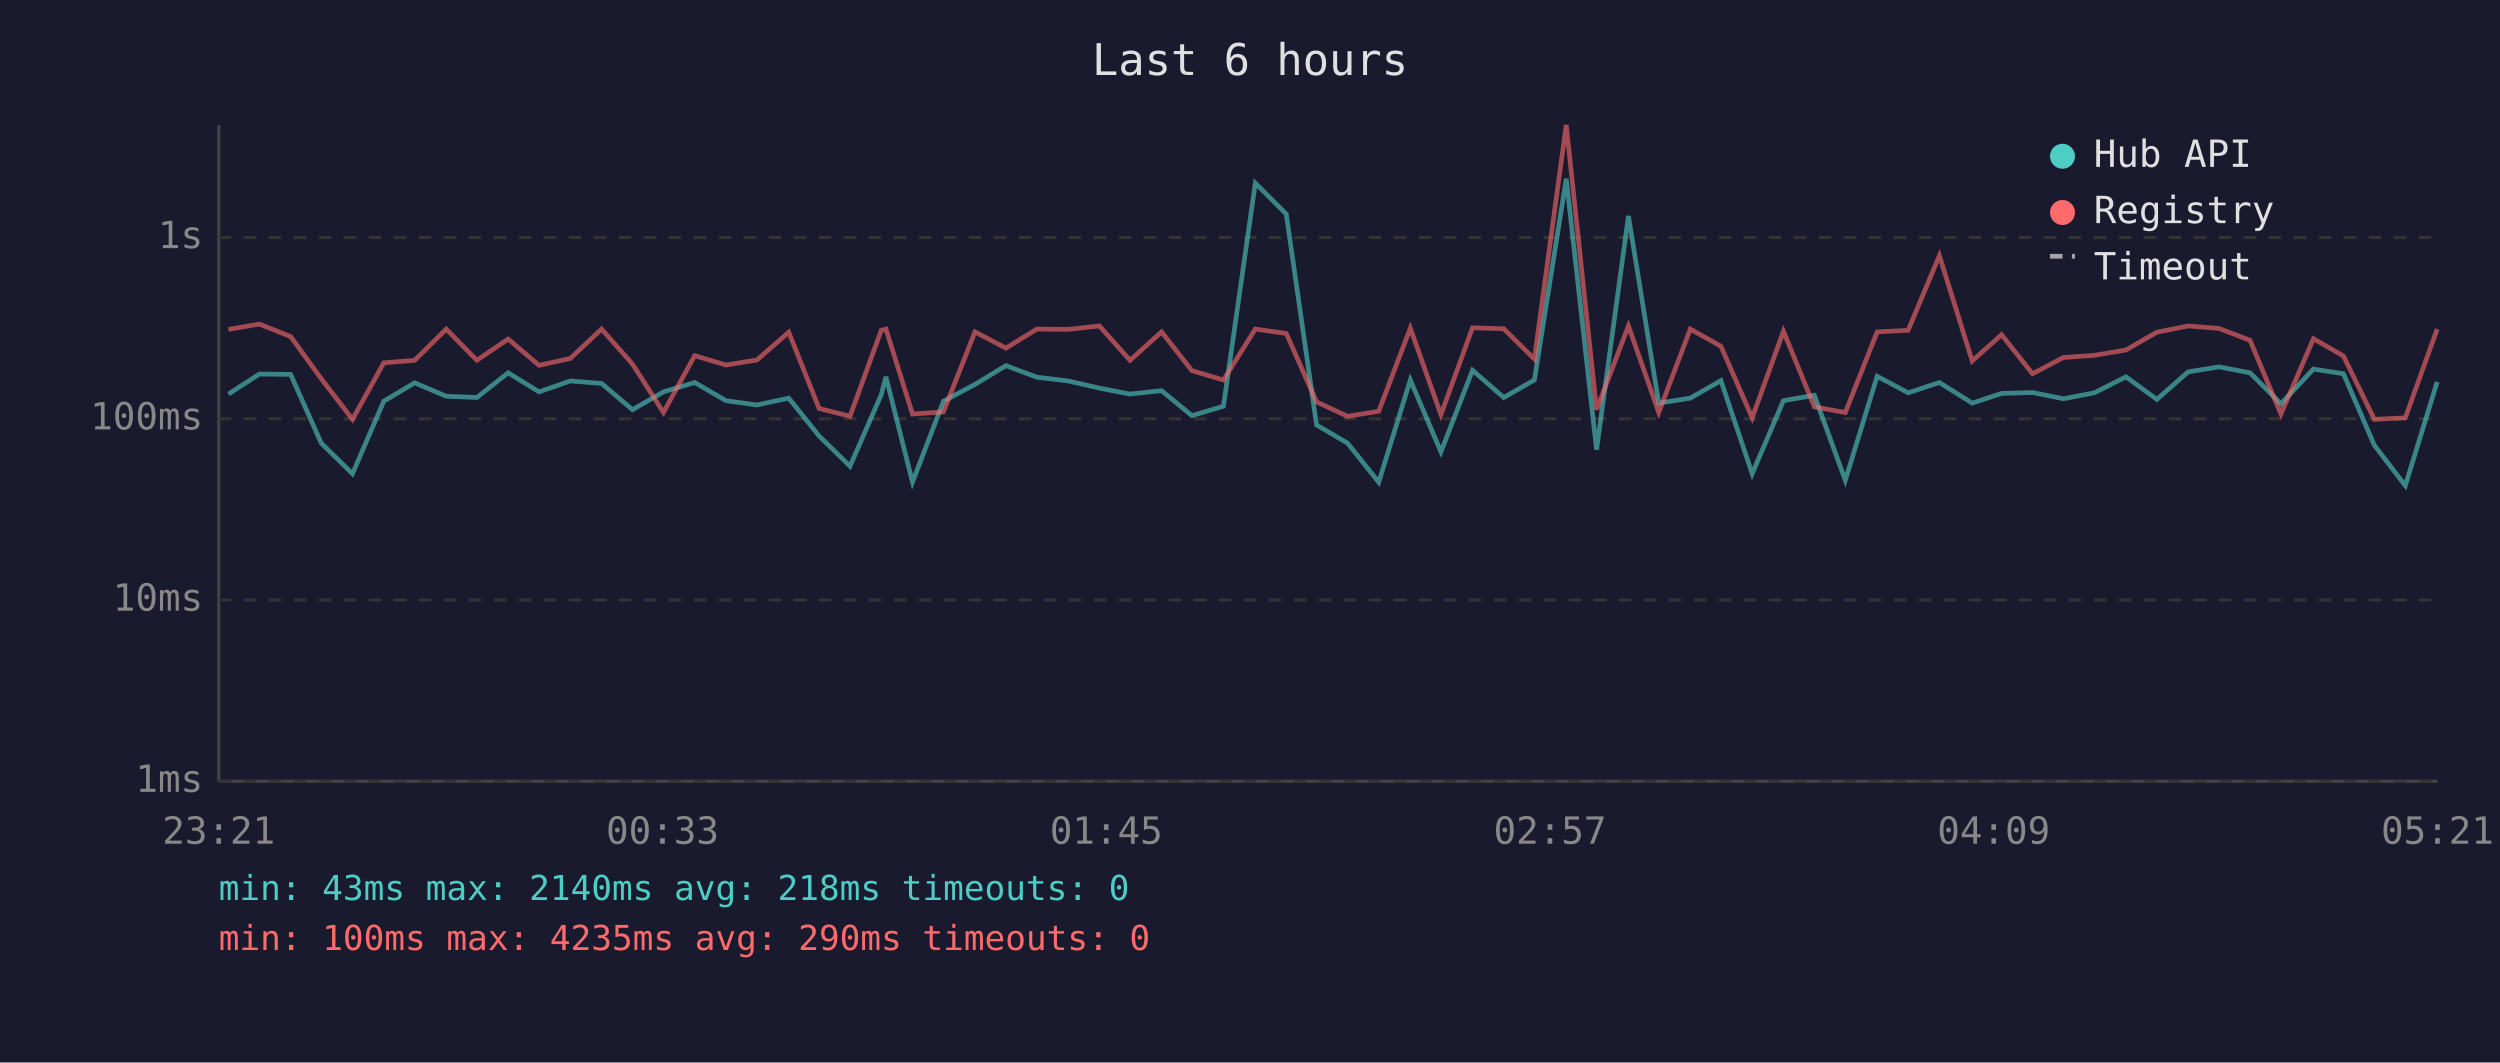
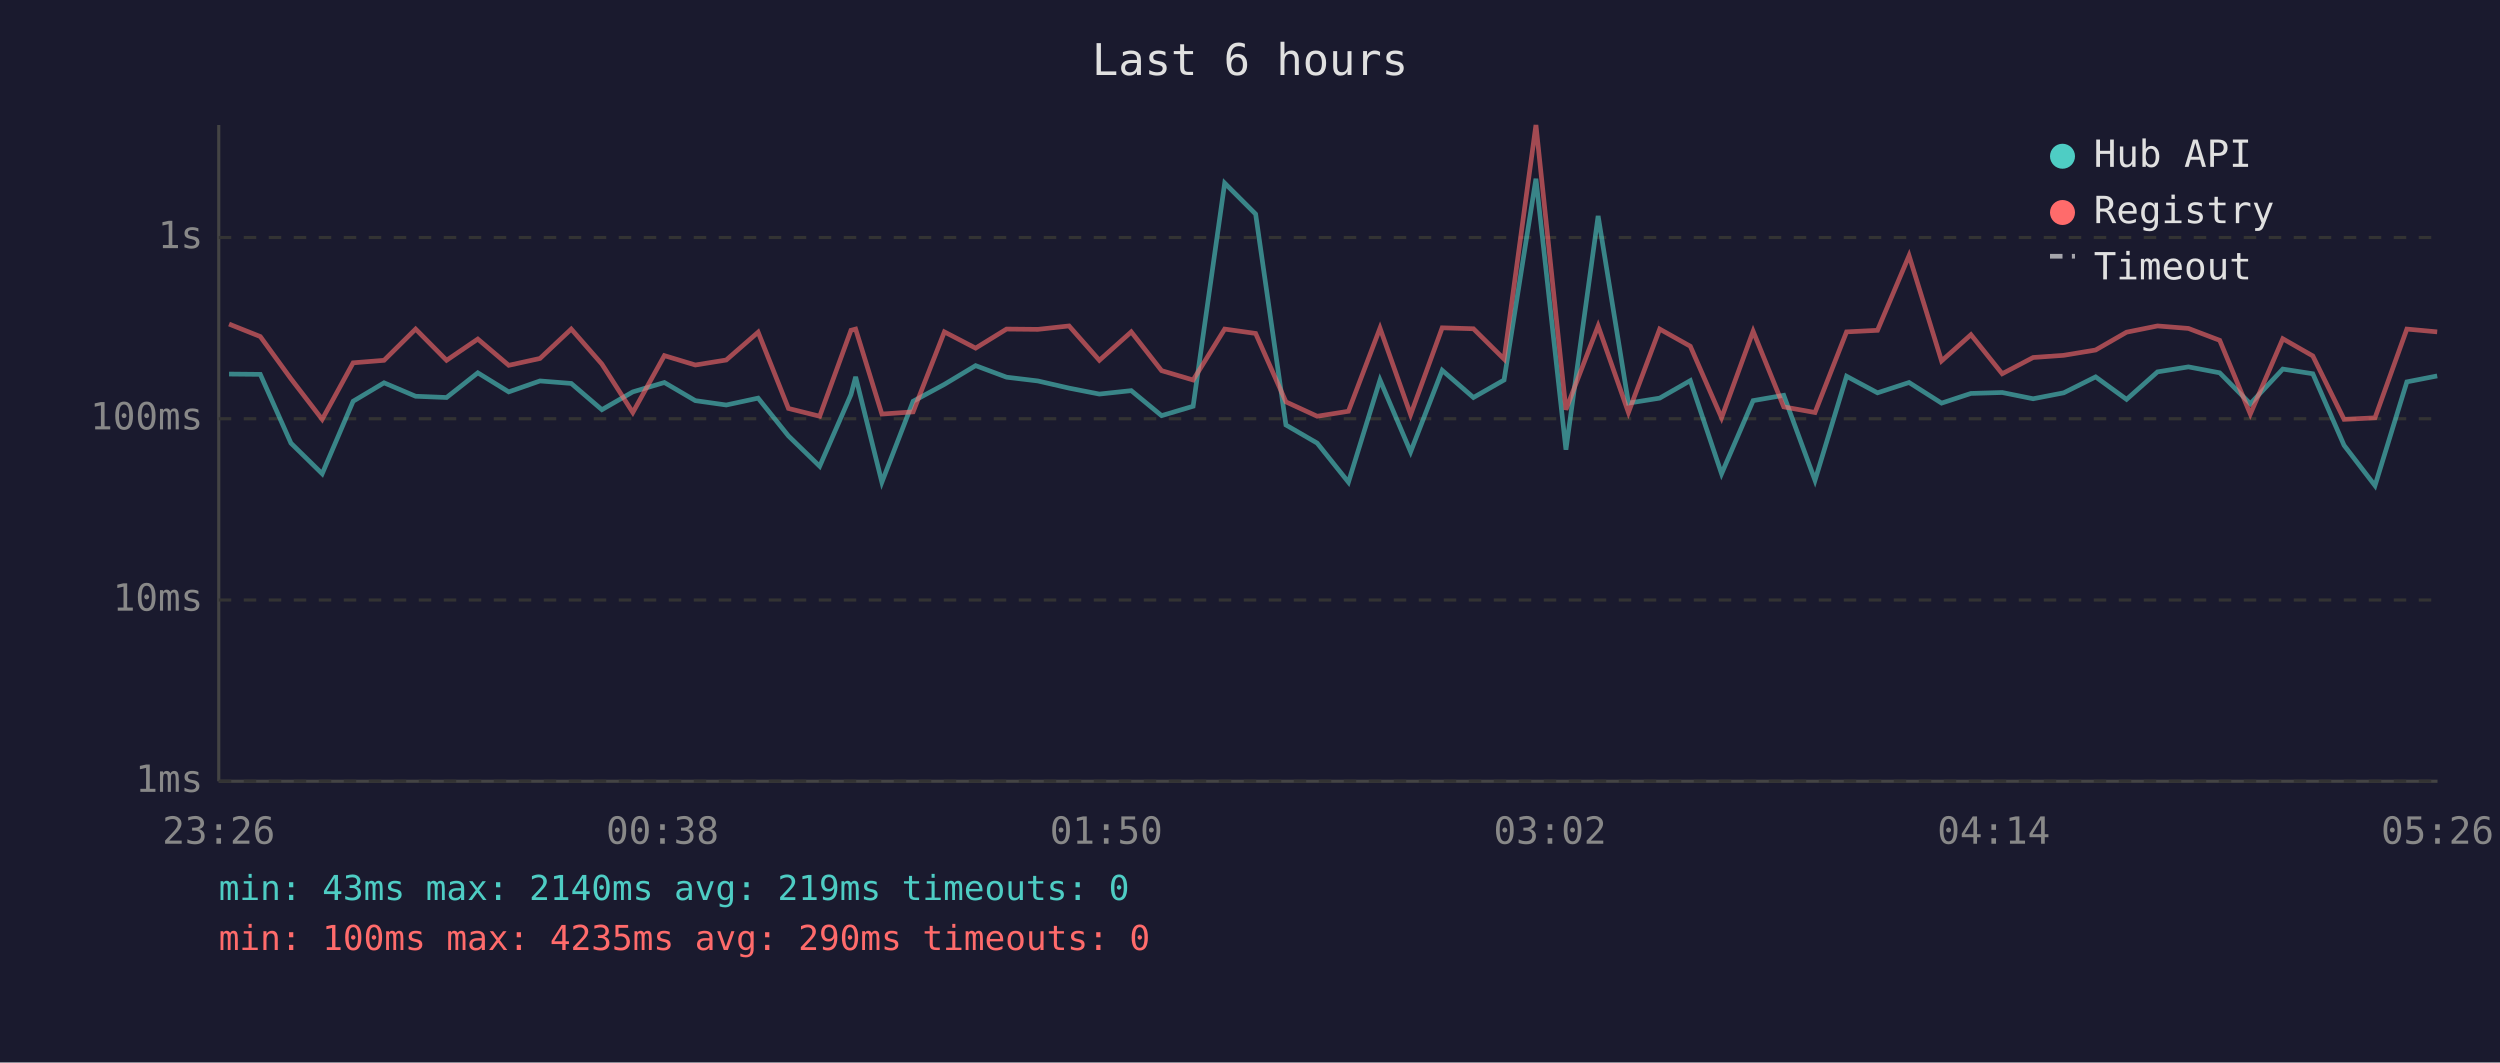
<svg xmlns="http://www.w3.org/2000/svg" viewBox="0 0 800 340" font-family="monospace" font-size="12">
  <rect width="800" height="340" fill="#1a1a2e" />
  <text x="400" y="24" fill="#e0e0e0" font-size="14" text-anchor="middle">Last 6 hours</text>
  <line x1="70" y1="40" x2="70" y2="250" stroke="#444" stroke-width="1" />
  <line x1="70" y1="250" x2="780" y2="250" stroke="#444" stroke-width="1" />
  <line x1="70" y1="250" x2="780" y2="250" stroke="#333" stroke-width="1" stroke-dasharray="4" />
  <text x="65" y="250" fill="#888" text-anchor="end" dominant-baseline="middle">1ms</text>
  <line x1="70" y1="192" x2="780" y2="192" stroke="#333" stroke-width="1" stroke-dasharray="4" />
  <text x="65" y="192" fill="#888" text-anchor="end" dominant-baseline="middle">10ms</text>
  <line x1="70" y1="134" x2="780" y2="134" stroke="#333" stroke-width="1" stroke-dasharray="4" />
  <text x="65" y="134" fill="#888" text-anchor="end" dominant-baseline="middle">100ms</text>
  <line x1="70" y1="76" x2="780" y2="76" stroke="#333" stroke-width="1" stroke-dasharray="4" />
  <text x="65" y="76" fill="#888" text-anchor="end" dominant-baseline="middle">1s</text>
-   <text x="70" y="270" fill="#888" text-anchor="middle">23:21</text>
-   <text x="212" y="270" fill="#888" text-anchor="middle">00:33</text>
-   <text x="354" y="270" fill="#888" text-anchor="middle">01:45</text>
-   <text x="496" y="270" fill="#888" text-anchor="middle">02:57</text>
-   <text x="638" y="270" fill="#888" text-anchor="middle">04:09</text>
-   <text x="780" y="270" fill="#888" text-anchor="middle">05:21</text>
-   <polyline points="73.1,126.1 83.0,119.7 93.0,119.8 102.8,141.8 112.8,151.6 122.8,128.4 132.7,122.5 142.8,126.8 152.6,127.2 162.6,119.3 172.5,125.4 182.5,121.9 192.5,122.7 202.4,131.1 212.3,125.4 222.3,122.4 232.3,128.2 242.2,129.6 252.4,127.4 262.1,139.5 272.0,149.2 282.0,126.3 283.5,120.6 292.0,154.3 301.9,128.4 312.0,123.0 321.9,117.0 331.8,120.7 341.8,121.9 351.8,124.2 361.6,126.1 371.7,125.0 381.4,133.0 391.5,130.0 401.7,58.6 411.6,68.5 421.3,136.0 431.2,141.8 441.2,154.3 451.3,121.6 461.1,144.6 471.2,118.5 481.2,127.2 491.0,121.6 501.2,57.2 510.9,143.9 521.1,69.1 530.8,129.0 540.9,127.4 550.7,121.8 560.7,151.6 570.7,128.2 580.6,126.5 590.5,153.7 600.7,120.4 610.6,125.7 620.6,122.4 631.1,129.0 640.5,125.9 650.4,125.6 660.3,127.6 670.2,125.7 680.3,120.6 690.2,127.8 700.2,119.0 710.1,117.4 720.0,119.3 729.9,129.2 740.3,118.1 749.9,119.6 759.8,142.5 769.7,155.4 779.9,122.2" fill="none" stroke="#4ecdc4" stroke-width="1.5" opacity="0.6" />
-   <polyline points="73.1,105.4 83.0,103.7 93.0,107.7 102.8,121.2 112.8,134.2 122.8,116.1 132.7,115.3 142.8,105.3 152.6,115.3 162.6,108.5 172.5,116.9 182.5,114.7 192.5,105.3 202.4,116.5 212.3,132.0 222.3,113.8 232.3,116.8 242.2,115.2 252.4,106.3 262.1,130.7 272.0,133.2 282.0,105.7 283.5,105.3 292.0,132.5 301.9,131.8 312.0,106.2 321.9,111.4 331.8,105.3 341.8,105.4 351.8,104.3 361.6,115.3 371.7,106.2 381.4,118.6 391.5,121.6 401.7,105.3 411.6,106.7 421.3,128.6 431.2,133.2 441.2,131.6 451.3,105.0 461.1,132.7 471.2,104.9 481.2,105.2 491.0,114.9 501.2,40.0 510.9,131.1 521.1,104.3 530.8,132.0 540.9,105.3 550.7,110.8 560.7,133.7 570.7,106.0 580.6,130.2 590.5,132.0 600.7,106.2 610.6,105.7 620.6,81.8 631.1,115.5 640.5,107.1 650.4,119.6 660.3,114.4 670.2,113.7 680.3,112.0 690.2,106.3 700.2,104.3 710.1,105.1 720.0,108.9 729.9,132.5 740.3,108.4 749.9,113.9 759.8,134.2 769.7,133.7 779.9,105.3" fill="none" stroke="#ff6b6b" stroke-width="1.5" opacity="0.6" />
+   <text x="70" y="270" fill="#888" text-anchor="middle">23:26</text>
+   <text x="212" y="270" fill="#888" text-anchor="middle">00:38</text>
+   <text x="354" y="270" fill="#888" text-anchor="middle">01:50</text>
+   <text x="496" y="270" fill="#888" text-anchor="middle">03:02</text>
+   <text x="638" y="270" fill="#888" text-anchor="middle">04:14</text>
+   <text x="780" y="270" fill="#888" text-anchor="middle">05:26</text>
+   <polyline points="73.3,119.7 83.3,119.8 93.1,141.8 103.1,151.6 113.0,128.4 122.9,122.5 133.0,126.8 142.9,127.2 152.9,119.3 162.8,125.4 172.8,121.9 182.8,122.7 192.6,131.1 202.5,125.4 212.6,122.4 222.5,128.2 232.4,129.6 242.6,127.4 252.3,139.5 262.3,149.2 272.3,126.3 273.8,120.6 282.2,154.3 292.2,128.4 302.2,123.0 312.2,117.0 322.1,120.7 332.1,121.9 342.1,124.2 351.8,126.1 362.0,125.0 371.7,133.0 381.8,130.0 391.9,58.6 401.8,68.5 411.5,136.0 421.5,141.8 431.5,154.3 441.6,121.6 451.4,144.6 461.5,118.5 471.5,127.2 481.3,121.6 491.5,57.2 501.1,143.9 511.4,69.1 521.1,129.0 531.1,127.4 540.9,121.8 550.9,151.6 561.0,128.2 570.8,126.5 580.8,153.7 590.9,120.4 600.8,125.7 610.9,122.4 621.3,129.0 630.7,125.9 640.7,125.6 650.6,127.6 660.4,125.7 670.6,120.6 680.5,127.8 690.4,119.0 700.3,117.4 710.3,119.3 720.1,129.2 730.5,118.1 740.1,119.6 750.1,142.5 760.0,155.4 770.2,122.2 779.9,120.3" fill="none" stroke="#4ecdc4" stroke-width="1.5" opacity="0.6" />
+   <polyline points="73.3,103.7 83.3,107.7 93.1,121.2 103.1,134.2 113.0,116.1 122.9,115.3 133.0,105.3 142.9,115.3 152.9,108.5 162.8,116.9 172.8,114.7 182.8,105.3 192.6,116.5 202.5,132.0 212.6,113.8 222.5,116.8 232.4,115.2 242.6,106.3 252.3,130.7 262.3,133.2 272.3,105.7 273.8,105.3 282.2,132.5 292.2,131.8 302.2,106.2 312.2,111.4 322.1,105.3 332.1,105.4 342.1,104.3 351.8,115.3 362.0,106.2 371.7,118.6 381.8,121.6 391.9,105.3 401.8,106.7 411.5,128.6 421.5,133.2 431.5,131.6 441.6,105.0 451.4,132.7 461.5,104.9 471.5,105.2 481.3,114.9 491.5,40.0 501.1,131.1 511.4,104.3 521.1,132.0 531.1,105.3 540.9,110.8 550.9,133.7 561.0,106.0 570.8,130.2 580.8,132.0 590.9,106.2 600.8,105.7 610.9,81.8 621.3,115.5 630.7,107.1 640.7,119.6 650.6,114.4 660.4,113.7 670.6,112.0 680.5,106.3 690.4,104.3 700.3,105.1 710.3,108.9 720.1,132.5 730.5,108.4 740.1,113.9 750.1,134.2 760.0,133.7 770.2,105.3 779.9,106.2" fill="none" stroke="#ff6b6b" stroke-width="1.5" opacity="0.6" />
  <circle cx="660" cy="50" r="4" fill="#4ecdc4" />
  <text x="670" y="50" fill="#e0e0e0" dominant-baseline="middle">Hub API</text>
  <circle cx="660" cy="68" r="4" fill="#ff6b6b" />
  <text x="670" y="68" fill="#e0e0e0" dominant-baseline="middle">Registry</text>
  <line x1="656" y1="82" x2="664" y2="82" stroke="#e0e0e0" stroke-width="1.5" stroke-dasharray="4,3" opacity="0.7" />
  <text x="670" y="86" fill="#e0e0e0" dominant-baseline="middle">Timeout</text>
-   <text x="70" y="288" fill="#4ecdc4" font-size="11">min: 43ms  max: 2140ms  avg: 218ms  timeouts: 0</text>
+   <text x="70" y="288" fill="#4ecdc4" font-size="11">min: 43ms  max: 2140ms  avg: 219ms  timeouts: 0</text>
  <text x="70" y="304" fill="#ff6b6b" font-size="11">min: 100ms  max: 4235ms  avg: 290ms  timeouts: 0</text>
</svg>
